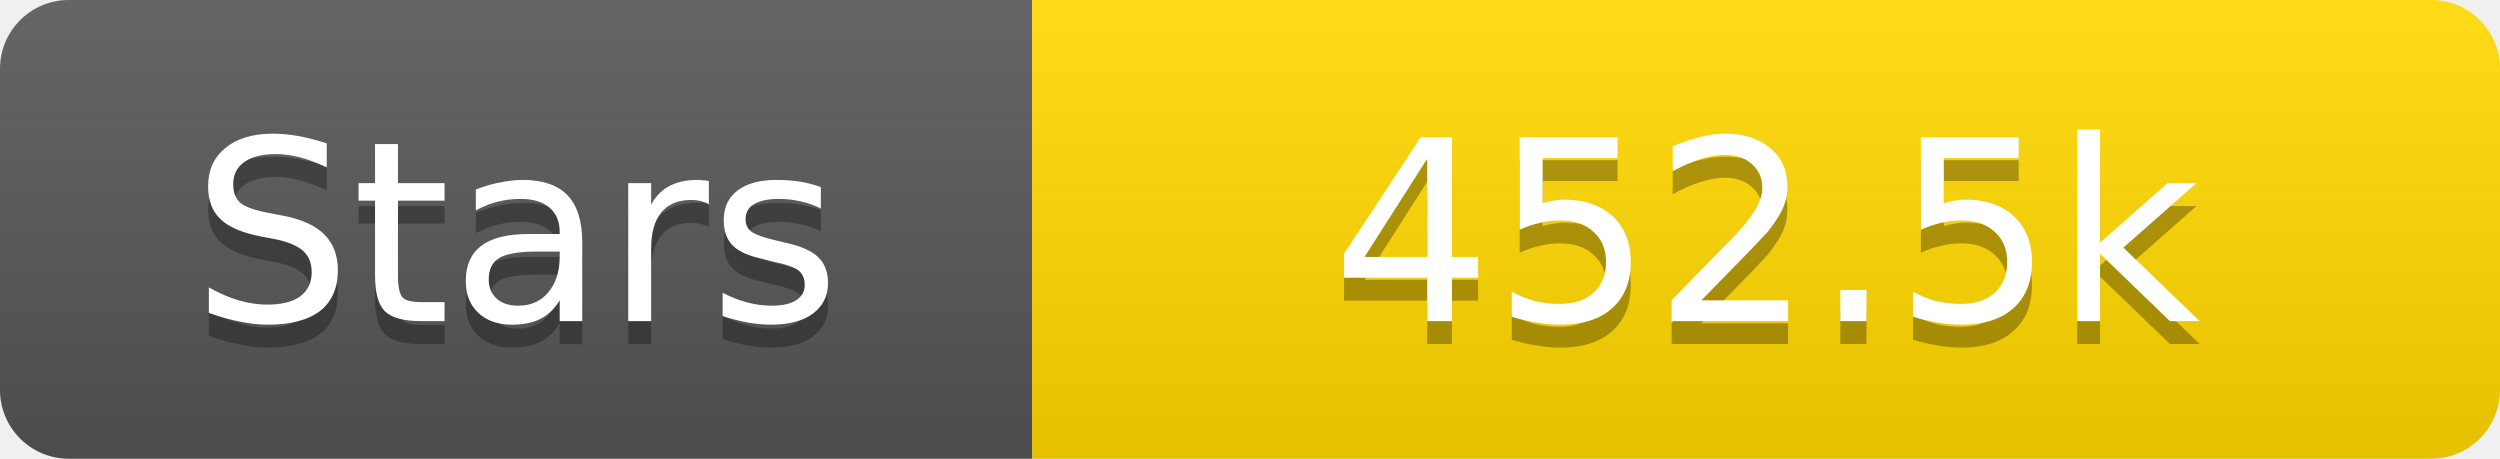
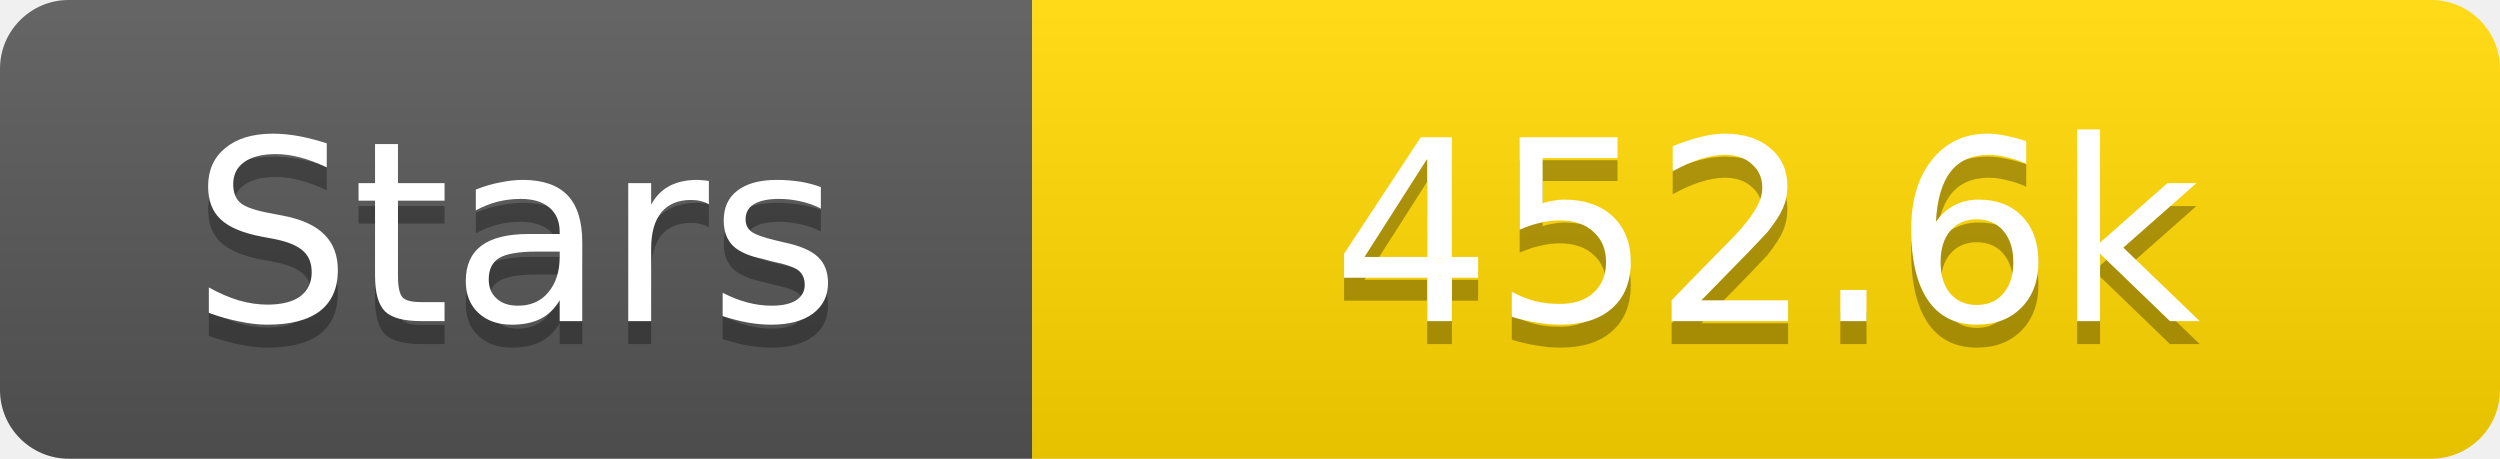
<svg xmlns="http://www.w3.org/2000/svg" width="109" height="20">
  <linearGradient id="s" x2="0" y2="100%">
    <stop offset="0" stop-color="#fff" stop-opacity=".1" />
    <stop offset="1" stop-opacity=".1" />
  </linearGradient>
  <clipPath id="r">
    <rect width="109" height="20" rx="3" fill="#fff" />
  </clipPath>
  <g clip-path="url(#r)">
    <rect width="45" height="20" fill="#555" />
    <rect x="45" width="64" height="20" fill="#ffd700" />
    <rect width="109" height="20" fill="url(#s)" />
  </g>
  <g fill="#fff" text-anchor="middle" font-family="Verdana,Geneva,DejaVu Sans,sans-serif" text-rendering="geometricPrecision" font-size="11">
    <text x="22.5" y="15" fill="#010101" fill-opacity=".3">Stars</text>
    <text x="22.5" y="14">Stars</text>
-     <text x="77.0" y="15" fill="#010101" fill-opacity=".3">452.5k</text>
-     <text x="77.0" y="14">452.5k</text>
+     <text x="77.0" y="15" fill="#010101" fill-opacity=".3">452.6k</text>
+     <text x="77.0" y="14">452.6k</text>
  </g>
</svg>
